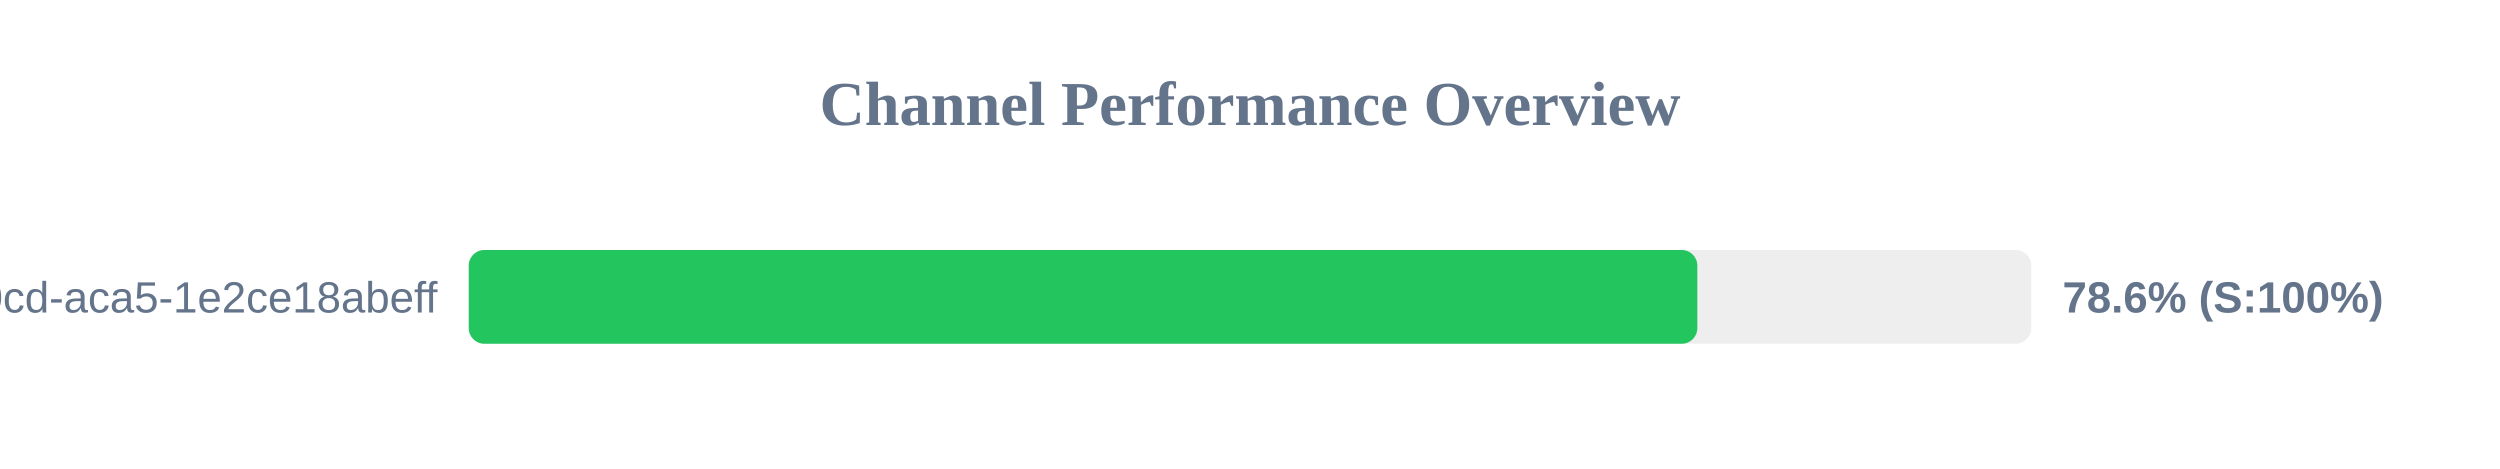
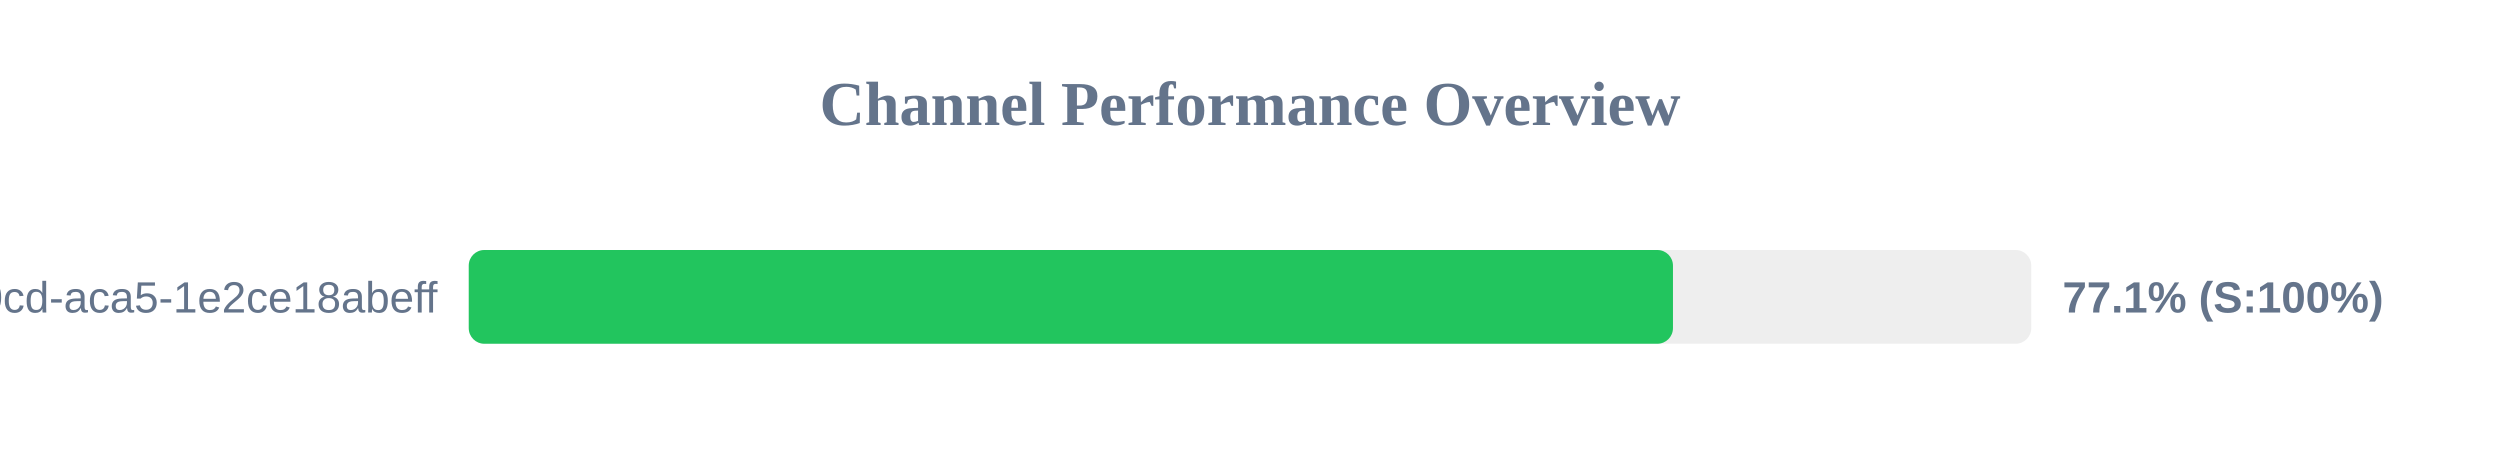
<svg xmlns="http://www.w3.org/2000/svg" width="800" height="150" version="1.1">
  <style>
        .row { font: 14px Arial; fill: #64748b; }
        .score { font: bold 14px Arial; fill: #64748b; }
    </style>
  <text x="400" y="40" text-anchor="middle" font-size="20px" font-weight="bold" fill="#64748b">Channel Performance Overview</text>
  <rect x="150" y="80" width="500" height="30" fill="#eee" rx="5" />
-   <rect x="150" y="80" width="393.15" height="30" fill="#22c55e" rx="5" />
+   <rect x="150" y="80" width="385.35" height="30" fill="#22c55e" rx="5" />
  <text x="140" y="100" text-anchor="end" class="row">?uuid=ebbeef45-0fd8-40cd-aca5-1e2ce18abeff</text>
-   <text x="660" y="100" text-anchor="start" class="score">78.6% (S:100%)</text>
+   <text x="660" y="100" text-anchor="start" class="score">77.1% (S:100%)</text>
</svg>
